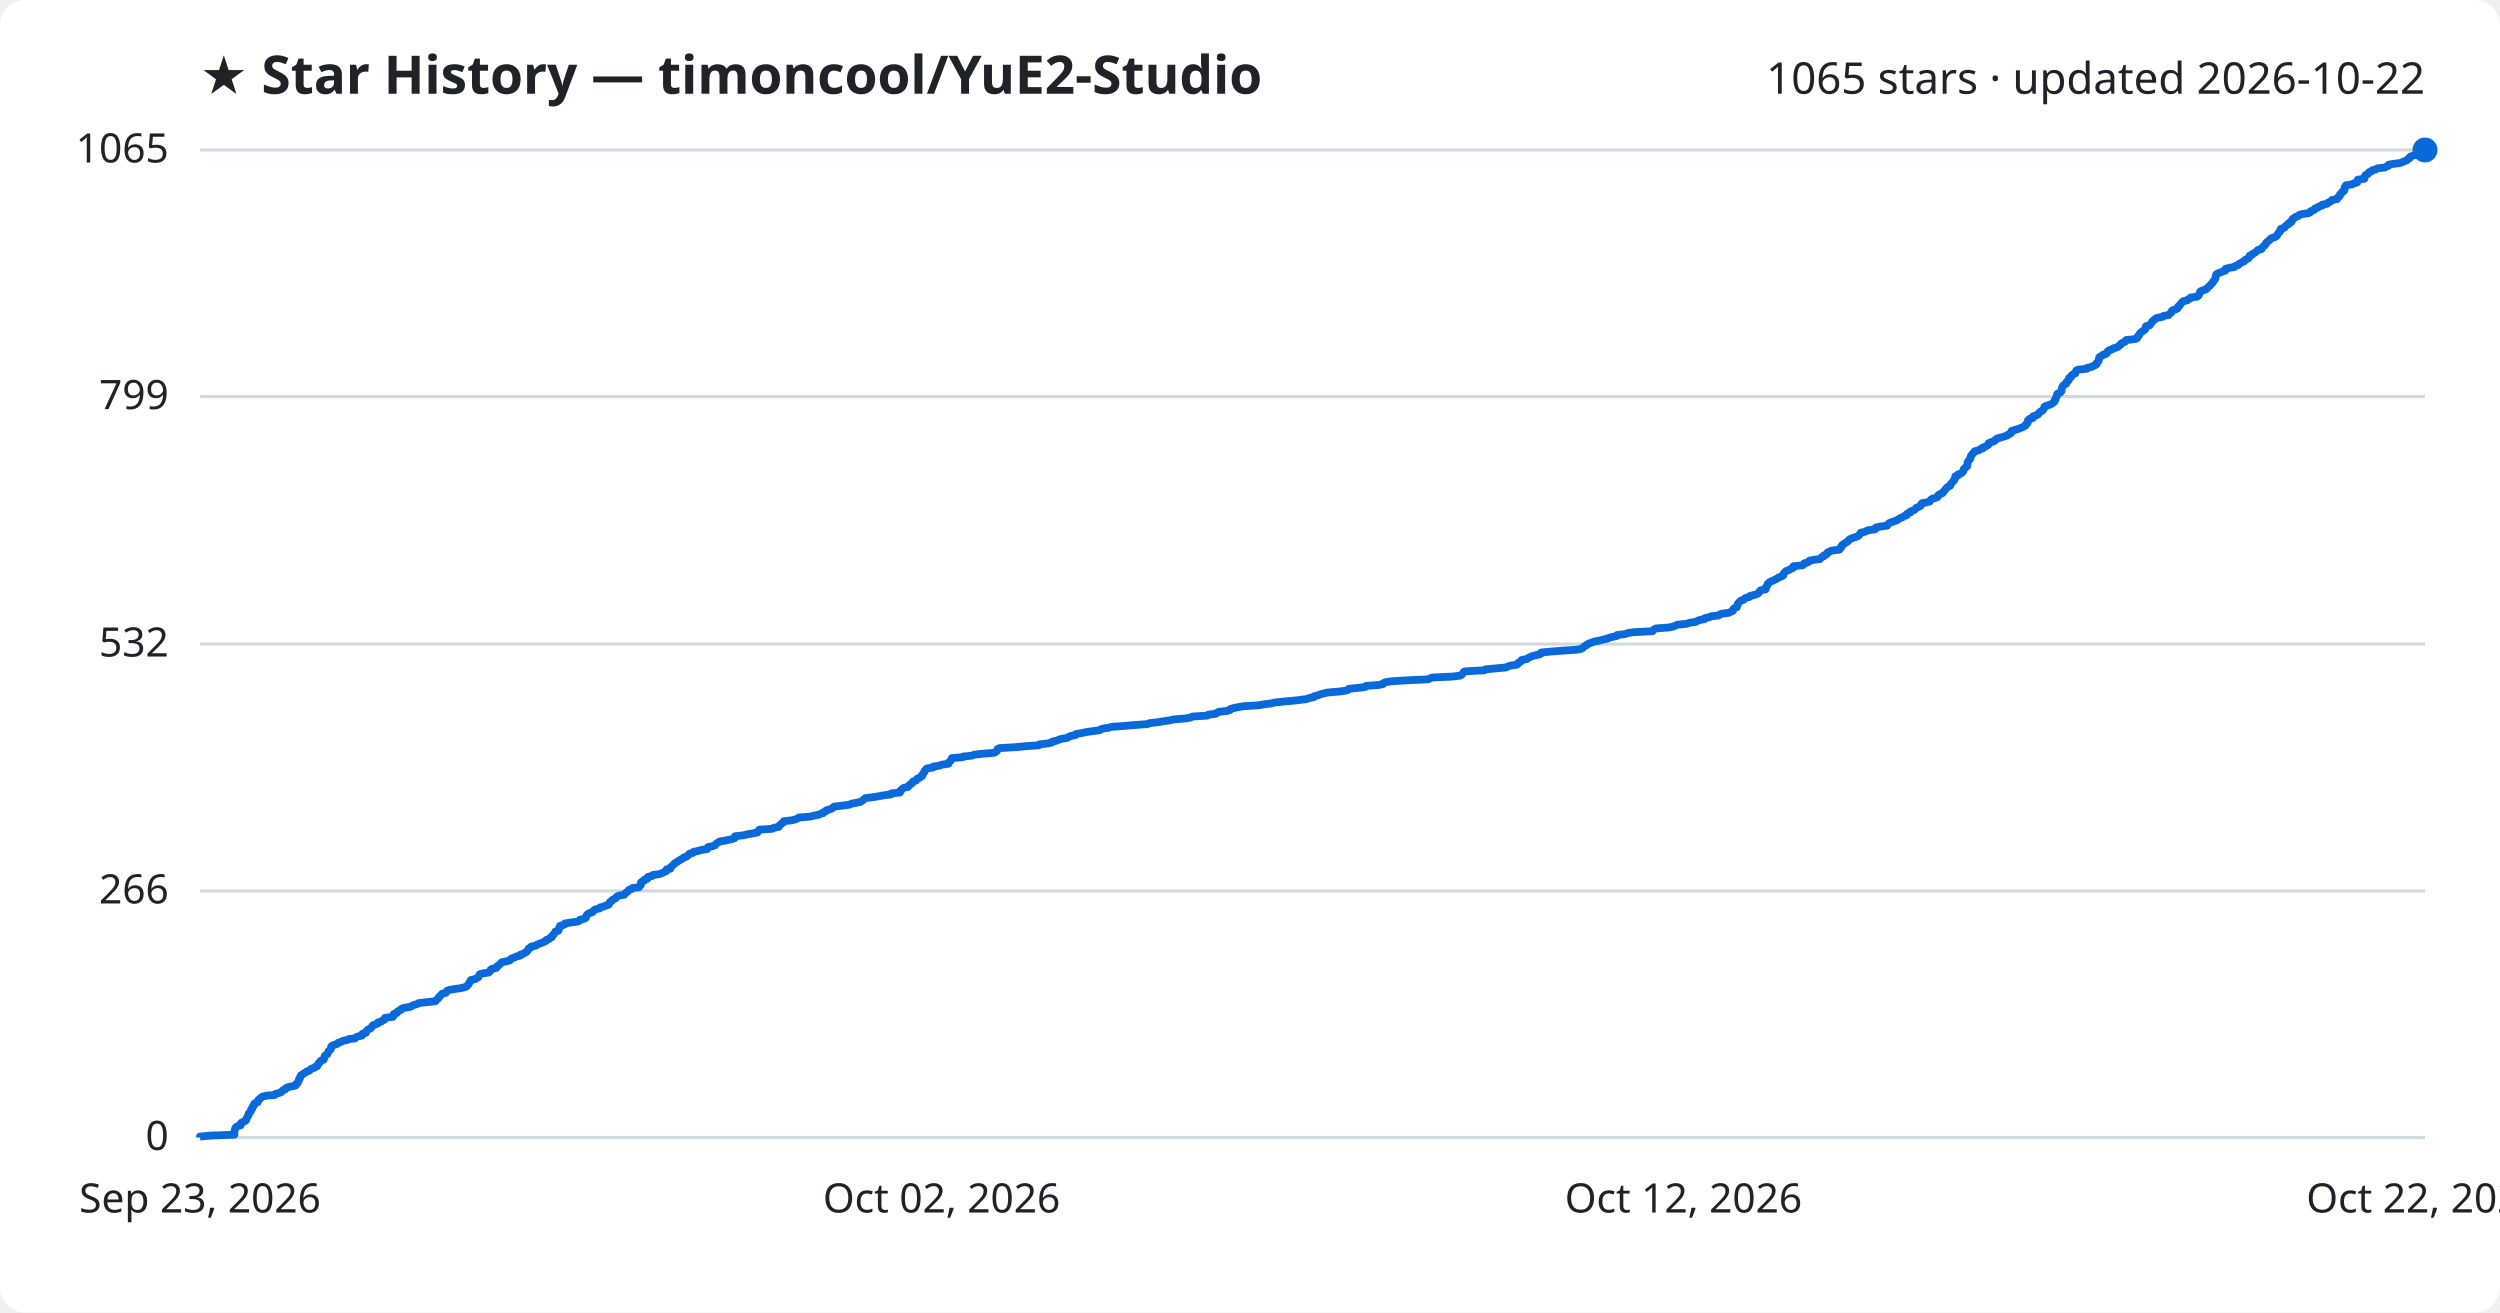
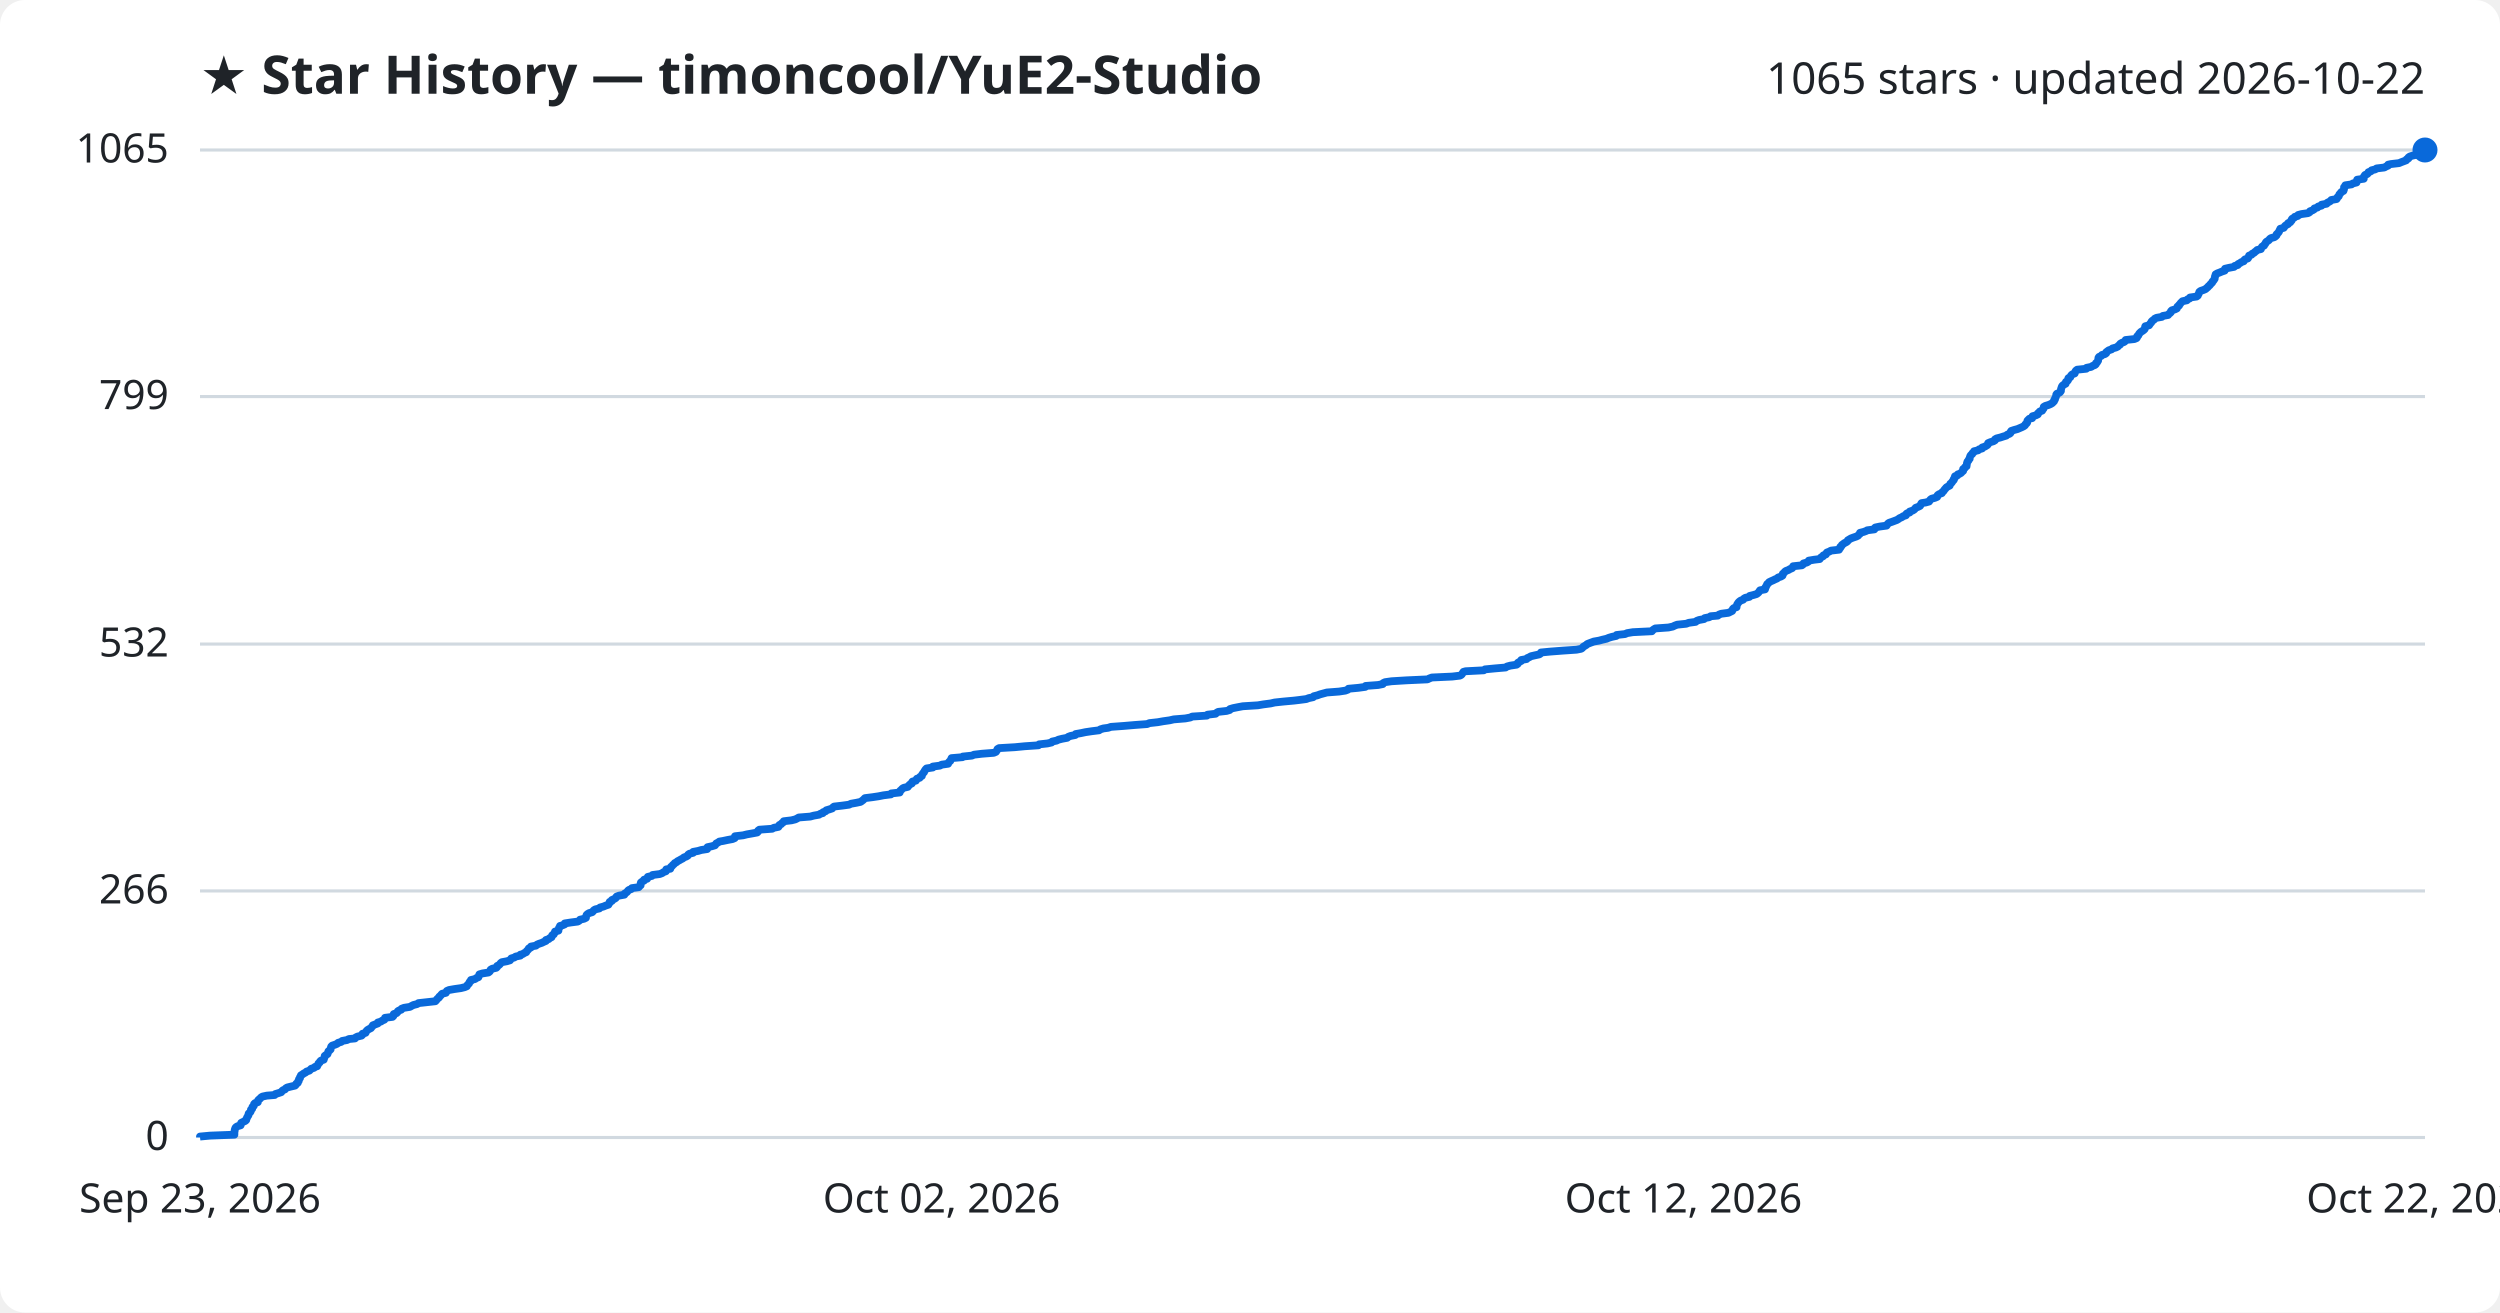
<svg xmlns="http://www.w3.org/2000/svg" viewBox="0 0 800 420" font-family="Segoe UI, sans-serif">
  <rect width="800" height="420" fill="#ffffff" rx="8" />
  <text x="64" y="30" fill="#1f2328" font-size="17" font-weight="700">★ Star History — timoncool/YuE2-Studio</text>
  <text x="776" y="30" fill="#1f2328" font-size="14" text-anchor="end">1065 stars · updated 2026-10-22</text>
  <line x1="64" y1="364.0" x2="776" y2="364.0" stroke="#d1d9e0" stroke-width="1" />
  <text x="54" y="368.0" fill="#1f2328" font-size="13" text-anchor="end">0</text>
  <line x1="64" y1="285.1" x2="776" y2="285.1" stroke="#d1d9e0" stroke-width="1" />
  <text x="54" y="289.1" fill="#1f2328" font-size="13" text-anchor="end">266</text>
  <line x1="64" y1="206.1" x2="776" y2="206.1" stroke="#d1d9e0" stroke-width="1" />
  <text x="54" y="210.1" fill="#1f2328" font-size="13" text-anchor="end">532</text>
  <line x1="64" y1="126.9" x2="776" y2="126.9" stroke="#d1d9e0" stroke-width="1" />
  <text x="54" y="130.9" fill="#1f2328" font-size="13" text-anchor="end">799</text>
  <line x1="64" y1="48.0" x2="776" y2="48.0" stroke="#d1d9e0" stroke-width="1" />
  <text x="54" y="52.0" fill="#1f2328" font-size="13" text-anchor="end">1065</text>
-   <path d="M64.0,364.0 L64.0,363.7 L67.2,363.4 L75.0,363.1 L75.0,362.8 L75.0,362.5 L75.0,362.2 L75.1,361.9 L75.1,361.6 L75.2,361.3 L75.3,361.0 L75.5,360.7 L76.0,360.4 L77.0,360.1 L77.1,359.8 L77.1,359.5 L77.2,359.3 L77.8,359.0 L78.5,358.7 L78.8,358.4 L78.8,358.1 L79.0,357.8 L79.1,357.5 L79.3,357.2 L79.5,356.9 L79.6,356.6 L79.6,356.3 L80.0,356.0 L80.2,355.7 L80.3,355.4 L80.3,355.1 L80.7,354.8 L80.7,354.5 L80.8,354.2 L81.2,353.9 L81.3,353.6 L81.3,353.3 L81.6,353.0 L82.5,352.7 L82.6,352.4 L82.6,352.1 L82.9,351.8 L83.3,351.5 L83.6,351.2 L84.0,350.9 L85.4,350.6 L87.9,350.4 L88.1,350.1 L89.1,349.8 L90.0,349.5 L90.2,349.2 L90.5,348.9 L91.3,348.6 L91.4,348.3 L91.9,348.0 L93.1,347.7 L94.5,347.4 L94.8,347.1 L94.8,346.8 L95.3,346.5 L95.4,346.2 L95.6,345.9 L95.6,345.6 L95.7,345.3 L96.0,345.0 L96.0,344.7 L96.2,344.4 L96.3,344.1 L96.9,343.8 L97.2,343.5 L97.8,343.2 L98.1,342.9 L99.0,342.6 L99.3,342.3 L99.6,342.0 L100.6,341.7 L100.8,341.4 L101.5,341.2 L101.7,340.9 L101.8,340.6 L101.9,340.3 L102.3,340.0 L102.4,339.7 L102.7,339.4 L103.6,339.1 L103.6,338.8 L103.8,338.5 L103.9,338.2 L103.9,337.9 L104.3,337.6 L104.8,337.3 L104.9,337.0 L105.0,336.7 L105.1,336.4 L105.5,336.1 L105.8,335.8 L105.9,335.5 L105.9,335.2 L106.0,334.9 L106.3,334.6 L107.2,334.3 L108.0,334.0 L108.2,333.7 L109.2,333.4 L109.6,333.1 L111.1,332.8 L111.6,332.5 L113.6,332.3 L113.8,332.0 L114.4,331.7 L115.8,331.4 L116.0,331.1 L116.0,330.8 L117.1,330.5 L117.1,330.2 L117.3,329.9 L117.6,329.6 L118.1,329.3 L118.7,329.0 L118.9,328.7 L119.2,328.4 L119.3,328.1 L120.2,327.8 L120.9,327.5 L120.9,327.2 L122.0,326.9 L122.3,326.6 L123.0,326.3 L123.2,326.0 L123.2,325.7 L125.7,325.4 L125.9,325.1 L125.9,324.8 L126.0,324.5 L126.9,324.2 L127.2,323.9 L127.3,323.6 L127.7,323.4 L128.4,323.1 L128.5,322.8 L129.3,322.5 L131.3,322.2 L131.8,321.9 L132.4,321.6 L133.5,321.3 L133.9,321.0 L136.6,320.7 L139.3,320.4 L139.6,320.1 L139.8,319.8 L140.2,319.5 L140.5,319.2 L140.6,318.9 L141.0,318.6 L141.2,318.3 L141.5,318.0 L142.7,317.7 L142.9,317.4 L143.0,317.1 L143.7,316.8 L145.4,316.5 L147.5,316.2 L148.7,315.9 L149.4,315.6 L149.6,315.3 L149.9,315.0 L150.1,314.7 L150.2,314.4 L150.3,314.2 L150.7,313.9 L150.7,313.6 L152.1,313.3 L152.5,313.0 L153.1,312.7 L153.2,312.4 L153.4,312.1 L153.5,311.8 L154.4,311.5 L156.4,311.2 L156.7,310.9 L157.0,310.6 L157.0,310.3 L157.5,310.0 L158.9,309.7 L159.1,309.4 L159.2,309.1 L159.7,308.8 L160.0,308.5 L160.3,308.2 L160.6,307.9 L162.2,307.6 L163.2,307.3 L163.4,307.0 L163.7,306.7 L164.7,306.4 L165.1,306.1 L166.5,305.8 L166.5,305.5 L167.3,305.3 L167.7,305.0 L168.4,304.7 L168.6,304.4 L168.9,304.1 L169.1,303.8 L169.2,303.5 L169.9,303.2 L170.0,302.9 L171.5,302.6 L171.8,302.3 L172.6,302.0 L173.4,301.7 L174.1,301.4 L174.7,301.1 L174.8,300.8 L175.7,300.5 L175.9,300.2 L176.6,299.9 L176.6,299.6 L176.8,299.3 L177.2,299.0 L177.4,298.7 L177.6,298.4 L177.7,298.1 L178.7,297.8 L178.8,297.5 L178.9,297.2 L178.9,296.9 L179.2,296.6 L179.2,296.3 L180.0,296.1 L180.7,295.8 L180.8,295.5 L182.7,295.2 L184.9,294.9 L185.5,294.6 L185.6,294.3 L187.0,294.0 L187.5,293.7 L187.6,293.4 L187.6,293.1 L187.8,292.8 L188.1,292.5 L188.6,292.2 L189.6,291.9 L189.8,291.6 L190.0,291.3 L190.5,291.0 L191.9,290.7 L192.0,290.4 L193.1,290.1 L193.9,289.8 L194.8,289.5 L194.8,289.2 L195.1,288.9 L195.2,288.6 L195.8,288.3 L195.9,288.0 L196.5,287.7 L197.1,287.4 L197.1,287.2 L197.4,286.9 L198.1,286.6 L199.8,286.3 L199.9,286.0 L200.3,285.7 L200.7,285.4 L201.0,285.1 L201.2,284.8 L202.1,284.5 L202.3,284.2 L204.5,283.9 L204.6,283.6 L205.0,283.3 L205.1,283.0 L205.1,282.7 L205.1,282.4 L205.5,282.1 L206.2,281.8 L206.2,281.5 L207.2,281.2 L207.2,280.9 L207.3,280.6 L208.7,280.3 L208.9,280.0 L211.1,279.7 L211.9,279.4 L212.4,279.1 L213.2,278.8 L213.2,278.5 L213.3,278.2 L214.5,278.0 L214.7,277.7 L214.7,277.4 L215.1,277.1 L215.4,276.8 L215.7,276.5 L216.0,276.2 L216.6,275.9 L216.9,275.6 L217.5,275.3 L217.9,275.0 L218.5,274.7 L218.8,274.4 L219.7,274.1 L220.1,273.8 L220.3,273.5 L220.6,273.2 L221.8,272.9 L221.9,272.6 L223.4,272.3 L224.4,272.0 L226.3,271.7 L226.4,271.4 L226.5,271.1 L227.9,270.8 L228.8,270.5 L229.0,270.2 L229.3,269.9 L229.8,269.6 L230.2,269.3 L231.4,269.1 L232.9,268.8 L234.4,268.5 L235.1,268.2 L235.2,267.9 L235.2,267.6 L237.9,267.3 L239.1,267.0 L240.8,266.7 L242.4,266.4 L242.6,266.1 L242.7,265.8 L243.0,265.5 L247.2,265.2 L247.6,264.9 L249.2,264.6 L249.3,264.3 L249.5,264.0 L250.0,263.7 L250.3,263.4 L250.8,263.1 L250.8,262.8 L253.3,262.5 L254.6,262.2 L255.2,261.9 L255.7,261.6 L259.3,261.3 L260.5,261.0 L262.1,260.7 L262.6,260.4 L263.4,260.2 L263.5,259.9 L264.3,259.6 L264.4,259.3 L265.5,259.0 L266.3,258.7 L266.6,258.4 L266.9,258.1 L269.6,257.8 L271.8,257.5 L272.4,257.2 L274.0,256.9 L275.4,256.6 L275.8,256.3 L276.2,256.0 L276.6,255.7 L276.9,255.4 L279.3,255.1 L281.2,254.8 L282.8,254.5 L285.2,254.2 L285.2,253.9 L288.0,253.6 L288.1,253.3 L288.1,253.0 L288.6,252.7 L288.8,252.4 L289.2,252.1 L290.6,251.8 L290.7,251.5 L291.0,251.2 L291.3,251.0 L291.8,250.7 L291.9,250.4 L292.1,250.1 L293.1,249.8 L293.3,249.5 L293.5,249.2 L294.3,248.9 L294.5,248.6 L295.1,248.3 L295.1,248.0 L295.3,247.7 L295.5,247.4 L295.8,247.1 L295.8,246.8 L296.1,246.5 L296.3,246.2 L296.6,245.9 L298.6,245.6 L298.6,245.3 L300.8,245.0 L301.3,244.7 L303.5,244.4 L303.5,244.1 L303.8,243.8 L304.2,243.5 L304.3,243.2 L304.5,242.9 L304.6,242.6 L308.1,242.3 L308.2,242.1 L311.1,241.8 L311.7,241.5 L314.3,241.2 L318.1,240.9 L318.7,240.6 L319.0,240.3 L319.2,240.0 L319.2,239.7 L319.8,239.4 L324.9,239.1 L328.0,238.8 L332.4,238.5 L332.6,238.2 L335.3,237.9 L336.6,237.6 L336.8,237.3 L338.2,237.0 L338.8,236.7 L339.9,236.4 L341.6,236.1 L341.9,235.8 L342.7,235.5 L344.2,235.2 L344.3,234.9 L346.0,234.6 L347.4,234.3 L349.4,234.0 L351.8,233.7 L352.2,233.4 L353.2,233.1 L354.7,232.9 L355.6,232.6 L359.7,232.3 L363.2,232.0 L367.2,231.7 L367.9,231.4 L370.6,231.1 L372.3,230.8 L374.4,230.5 L375.7,230.2 L379.4,229.9 L381.0,229.6 L381.6,229.3 L386.3,229.0 L386.6,228.7 L389.1,228.4 L389.4,228.1 L389.9,227.8 L392.6,227.5 L393.6,227.2 L393.7,226.9 L394.7,226.6 L396.2,226.3 L397.8,226.0 L402.6,225.7 L404.4,225.4 L406.7,225.1 L408.0,224.8 L410.8,224.5 L414.1,224.2 L415.8,224.0 L418.1,223.7 L418.9,223.4 L420.4,223.1 L420.5,222.8 L421.7,222.5 L422.5,222.2 L423.6,221.9 L424.8,221.6 L428.6,221.3 L430.6,221.0 L431.5,220.7 L431.7,220.4 L434.8,220.1 L437.0,219.8 L437.1,219.5 L441.1,219.2 L442.6,218.9 L442.7,218.6 L443.4,218.3 L445.4,218.0 L450.3,217.7 L456.9,217.4 L457.6,217.1 L458.3,216.8 L464.8,216.5 L467.3,216.2 L467.8,215.9 L468.0,215.6 L468.2,215.3 L468.4,215.0 L469.1,214.8 L475.0,214.5 L475.3,214.2 L478.5,213.9 L481.9,213.6 L482.4,213.3 L483.4,213.0 L485.4,212.7 L485.8,212.4 L485.8,212.1 L486.4,211.8 L486.9,211.5 L486.9,211.2 L488.6,210.9 L488.9,210.6 L489.6,210.3 L490.1,210.0 L491.3,209.7 L492.7,209.4 L493.2,209.1 L493.2,208.8 L496.3,208.5 L500.2,208.2 L504.6,207.9 L506.1,207.6 L506.5,207.3 L506.8,207.0 L507.2,206.7 L507.8,206.4 L508.1,206.1 L508.5,205.9 L509.4,205.6 L510.1,205.3 L511.8,205.0 L512.9,204.7 L514.2,204.4 L514.9,204.1 L516.0,203.8 L517.4,203.5 L517.5,203.2 L520.1,202.9 L520.8,202.6 L522.7,202.3 L528.8,202.0 L529.0,201.7 L529.3,201.4 L529.9,201.1 L534.0,200.8 L535.4,200.5 L536.1,200.2 L536.8,199.9 L539.8,199.6 L540.6,199.3 L542.7,199.0 L543.1,198.7 L543.9,198.4 L545.5,198.1 L545.6,197.8 L547.1,197.5 L547.5,197.2 L549.9,197.0 L550.2,196.7 L550.9,196.4 L553.2,196.1 L553.8,195.8 L554.5,195.5 L554.6,195.2 L554.7,194.9 L555.0,194.6 L555.8,194.3 L555.8,194.0 L556.0,193.7 L556.0,193.4 L556.2,193.1 L556.5,192.8 L556.7,192.5 L557.1,192.2 L558.0,191.9 L558.2,191.6 L558.7,191.3 L559.9,191.0 L560.0,190.7 L561.3,190.4 L562.3,190.1 L562.7,189.8 L563.0,189.5 L563.1,189.2 L563.4,188.9 L565.0,188.6 L565.0,188.3 L565.0,188.0 L565.3,187.8 L565.4,187.5 L565.6,187.2 L565.6,186.9 L566.0,186.6 L566.2,186.3 L566.9,186.0 L567.6,185.7 L568.1,185.4 L568.8,185.1 L569.1,184.8 L570.0,184.5 L570.6,184.2 L570.7,183.9 L570.7,183.6 L571.0,183.3 L571.3,183.0 L571.6,182.7 L572.5,182.4 L572.9,182.1 L573.7,181.8 L573.9,181.5 L573.9,181.2 L576.8,180.9 L577.2,180.6 L577.3,180.3 L578.4,180.0 L578.9,179.7 L579.0,179.4 L580.7,179.1 L582.4,178.9 L582.7,178.6 L582.9,178.3 L583.6,178.0 L583.7,177.7 L584.5,177.4 L584.6,177.1 L584.8,176.8 L585.5,176.5 L586.1,176.2 L588.6,175.9 L588.7,175.6 L589.1,175.3 L589.1,175.0 L589.5,174.7 L589.5,174.4 L590.0,174.1 L590.4,173.8 L590.9,173.5 L591.4,173.2 L591.5,172.9 L591.9,172.6 L592.5,172.3 L593.3,172.0 L594.2,171.7 L594.8,171.4 L595.0,171.1 L595.3,170.8 L595.4,170.5 L596.6,170.2 L597.4,169.9 L597.7,169.7 L600.0,169.4 L600.0,169.1 L600.3,168.8 L601.7,168.5 L603.9,168.2 L604.1,167.9 L604.3,167.6 L604.7,167.3 L605.6,167.0 L606.4,166.7 L607.2,166.4 L607.6,166.1 L608.1,165.8 L608.8,165.5 L609.2,165.2 L610.1,164.9 L610.1,164.6 L610.4,164.3 L611.3,164.0 L611.3,163.7 L612.1,163.4 L612.7,163.1 L613.0,162.8 L613.2,162.5 L614.0,162.2 L614.6,161.9 L614.7,161.6 L614.8,161.3 L615.1,161.0 L616.4,160.8 L617.5,160.5 L617.7,160.2 L617.9,159.9 L618.3,159.6 L619.4,159.3 L620.1,159.0 L620.1,158.7 L620.3,158.4 L620.8,158.1 L621.6,157.8 L621.7,157.5 L622.1,157.2 L622.3,156.9 L622.5,156.6 L622.8,156.3 L623.0,156.0 L623.5,155.7 L624.1,155.4 L624.2,155.1 L624.3,154.8 L624.6,154.5 L624.9,154.2 L625.1,153.9 L625.4,153.6 L625.4,153.3 L625.7,153.0 L625.7,152.7 L625.7,152.4 L626.6,152.1 L626.6,151.8 L627.3,151.6 L627.8,151.3 L628.0,151.0 L628.3,150.7 L628.4,150.4 L628.4,150.1 L628.8,149.8 L629.0,149.5 L629.5,149.2 L629.5,148.9 L629.6,148.6 L629.6,148.3 L629.6,148.0 L629.8,147.7 L630.0,147.4 L630.2,147.1 L630.5,146.8 L630.5,146.5 L630.6,146.2 L630.7,145.9 L630.9,145.6 L631.2,145.3 L631.4,145.0 L631.8,144.7 L631.9,144.4 L633.2,144.1 L633.5,143.8 L634.5,143.5 L634.5,143.2 L635.4,142.9 L635.6,142.7 L636.2,142.4 L636.4,142.1 L636.4,141.8 L637.1,141.5 L638.1,141.2 L638.5,140.9 L638.6,140.6 L639.1,140.3 L640.3,140.0 L641.2,139.7 L642.2,139.4 L642.5,139.1 L643.3,138.8 L643.6,138.5 L643.6,138.2 L643.7,137.9 L644.7,137.6 L645.8,137.3 L646.5,137.0 L647.2,136.7 L647.8,136.4 L648.2,136.1 L648.3,135.8 L648.7,135.5 L648.9,135.2 L648.9,134.9 L648.9,134.6 L649.2,134.3 L649.5,134.0 L650.5,133.8 L650.5,133.5 L650.6,133.2 L651.7,132.9 L652.2,132.6 L652.3,132.3 L652.7,132.0 L652.9,131.7 L653.6,131.4 L653.8,131.1 L654.0,130.8 L654.2,130.5 L654.2,130.2 L654.7,129.9 L655.7,129.6 L656.4,129.3 L656.9,129.0 L657.2,128.7 L657.5,128.4 L657.5,128.1 L657.8,127.8 L657.8,127.5 L658.0,127.2 L658.1,126.9 L658.2,126.6 L658.2,126.3 L658.4,126.0 L659.2,125.7 L659.5,125.4 L659.7,125.1 L659.7,124.8 L659.7,124.6 L659.8,124.3 L659.9,124.0 L660.0,123.7 L660.2,123.4 L660.6,123.1 L661.2,122.8 L661.2,122.5 L661.3,122.2 L661.8,121.9 L662.0,121.6 L662.0,121.3 L662.1,121.0 L662.7,120.7 L662.7,120.4 L663.0,120.1 L663.3,119.8 L664.1,119.5 L664.2,119.2 L664.3,118.9 L664.4,118.6 L664.9,118.3 L667.8,118.0 L667.9,117.7 L669.4,117.4 L669.8,117.1 L670.6,116.8 L670.9,116.5 L670.9,116.2 L671.3,115.9 L671.4,115.7 L671.6,115.4 L671.6,115.1 L671.7,114.8 L671.7,114.5 L671.9,114.2 L672.6,113.9 L672.8,113.6 L673.8,113.3 L674.2,113.0 L674.2,112.7 L674.6,112.4 L674.9,112.1 L675.9,111.8 L676.2,111.5 L677.3,111.2 L677.9,110.9 L678.1,110.6 L678.6,110.3 L678.7,110.0 L679.2,109.7 L680.0,109.4 L680.3,109.1 L680.4,108.8 L683.2,108.5 L683.9,108.2 L684.1,107.9 L684.1,107.6 L684.5,107.3 L684.6,107.0 L684.8,106.7 L685.0,106.5 L685.3,106.2 L685.8,105.9 L686.2,105.6 L686.5,105.3 L686.6,105.0 L686.6,104.7 L686.7,104.4 L687.9,104.1 L688.1,103.8 L688.3,103.5 L688.6,103.2 L688.7,102.9 L689.0,102.6 L689.5,102.3 L689.7,102.0 L690.3,101.7 L692.0,101.4 L692.3,101.1 L694.0,100.8 L694.2,100.5 L694.6,100.2 L694.9,99.9 L694.9,99.6 L695.2,99.3 L696.2,99.0 L696.8,98.7 L696.9,98.4 L697.0,98.1 L697.5,97.8 L697.5,97.6 L697.8,97.3 L698.0,97.0 L698.3,96.7 L698.6,96.4 L700.0,96.1 L700.2,95.8 L700.9,95.5 L701.0,95.2 L703.1,94.9 L703.5,94.6 L703.7,94.3 L703.8,94.0 L703.9,93.7 L704.0,93.4 L704.4,93.1 L705.3,92.8 L706.1,92.5 L706.3,92.2 L706.7,91.9 L706.9,91.6 L707.3,91.3 L707.5,91.0 L707.8,90.7 L708.1,90.4 L708.2,90.1 L708.5,89.8 L708.7,89.5 L708.9,89.2 L709.0,88.9 L709.0,88.6 L709.0,88.4 L709.2,88.1 L709.2,87.8 L709.7,87.5 L710.5,87.2 L711.2,86.9 L712.1,86.6 L712.2,86.3 L712.2,86.0 L713.5,85.7 L715.1,85.4 L715.3,85.1 L716.3,84.8 L716.4,84.5 L717.0,84.2 L717.4,83.9 L718.2,83.6 L718.3,83.3 L718.7,83.0 L719.5,82.7 L719.7,82.4 L719.8,82.1 L719.9,81.8 L720.7,81.5 L720.9,81.2 L721.5,80.9 L721.9,80.6 L722.2,80.3 L722.5,80.0 L723.7,79.7 L723.7,79.5 L723.9,79.2 L724.2,78.9 L724.7,78.6 L724.8,78.3 L725.1,78.0 L725.2,77.7 L725.5,77.4 L725.9,77.1 L726.3,76.8 L726.5,76.5 L726.9,76.2 L728.0,75.9 L728.4,75.6 L728.7,75.3 L728.8,75.0 L729.0,74.7 L729.3,74.4 L729.6,74.1 L729.6,73.8 L729.8,73.5 L729.9,73.2 L731.0,72.9 L731.2,72.6 L731.4,72.3 L731.8,72.0 L732.4,71.7 L732.4,71.4 L733.2,71.1 L733.2,70.8 L733.5,70.6 L733.5,70.3 L733.7,70.0 L734.3,69.7 L734.6,69.4 L735.5,69.1 L735.7,68.8 L736.7,68.5 L738.8,68.2 L739.3,67.9 L739.4,67.6 L740.3,67.3 L740.7,67.0 L740.8,66.7 L741.8,66.4 L742.0,66.1 L743.1,65.8 L743.1,65.5 L744.7,65.2 L744.9,64.9 L745.6,64.6 L746.0,64.3 L746.2,64.0 L747.9,63.7 L748.1,63.4 L748.2,63.1 L748.7,62.8 L748.7,62.5 L748.8,62.2 L749.2,61.9 L749.4,61.6 L749.5,61.4 L750.1,61.1 L750.2,60.8 L750.3,60.5 L750.3,60.2 L750.3,59.9 L750.7,59.6 L750.7,59.3 L752.7,59.0 L753.1,58.7 L754.3,58.4 L754.4,58.1 L754.4,57.8 L754.5,57.5 L756.6,57.2 L756.6,56.9 L756.7,56.6 L756.8,56.3 L757.0,56.0 L757.7,55.7 L758.0,55.4 L758.1,55.1 L758.9,54.8 L759.1,54.5 L760.3,54.2 L760.7,53.9 L763.2,53.6 L763.7,53.3 L764.4,53.0 L764.4,52.7 L765.4,52.5 L767.9,52.2 L768.7,51.9 L769.4,51.6 L770.2,51.3 L770.4,51.0 L771.0,50.7 L771.0,50.4 L771.3,50.1 L772.2,49.8 L773.6,49.5 L773.9,49.2 L774.2,48.9 L774.2,48.6 L775.6,48.3 L776.0,48.0 L776.0,48.0" fill="none" stroke="#0969da" stroke-width="2.5" stroke-linejoin="round" />
+   <path d="M64.0,364.0 L64.0,363.7 L67.2,363.4 L75.0,363.1 L75.0,362.8 L75.0,362.5 L75.0,362.2 L75.1,361.9 L75.1,361.6 L75.2,361.3 L75.3,361.0 L75.5,360.7 L76.0,360.4 L77.0,360.1 L77.1,359.8 L77.1,359.5 L77.2,359.3 L77.8,359.0 L78.5,358.7 L78.8,358.4 L78.8,358.1 L79.0,357.8 L79.1,357.5 L79.3,357.2 L79.5,356.9 L79.5,356.6 L79.6,356.3 L80.0,356.0 L80.2,355.7 L80.3,355.4 L80.3,355.1 L80.7,354.8 L80.7,354.5 L80.8,354.2 L81.2,353.9 L81.3,353.6 L81.3,353.3 L81.6,353.0 L82.5,352.7 L82.5,352.4 L82.6,352.1 L82.9,351.8 L83.3,351.5 L83.5,351.2 L84.0,350.9 L85.4,350.6 L87.9,350.4 L88.1,350.1 L89.1,349.8 L90.0,349.5 L90.2,349.2 L90.5,348.9 L91.2,348.6 L91.4,348.3 L91.9,348.0 L93.1,347.7 L94.4,347.4 L94.7,347.1 L94.8,346.8 L95.3,346.5 L95.3,346.2 L95.6,345.9 L95.6,345.6 L95.7,345.3 L96.0,345.0 L96.0,344.7 L96.2,344.4 L96.3,344.1 L96.8,343.8 L97.2,343.5 L97.8,343.2 L98.1,342.9 L99.0,342.6 L99.3,342.3 L99.6,342.0 L100.5,341.7 L100.8,341.4 L101.5,341.2 L101.6,340.9 L101.8,340.6 L101.9,340.3 L102.3,340.0 L102.4,339.7 L102.7,339.4 L103.6,339.1 L103.6,338.8 L103.8,338.5 L103.9,338.2 L103.9,337.9 L104.3,337.6 L104.8,337.3 L104.9,337.0 L105.0,336.7 L105.1,336.4 L105.5,336.1 L105.8,335.8 L105.8,335.5 L105.9,335.2 L106.0,334.9 L106.3,334.6 L107.2,334.3 L107.9,334.0 L108.2,333.7 L109.2,333.4 L109.5,333.1 L111.1,332.8 L111.6,332.5 L113.6,332.3 L113.8,332.0 L114.4,331.7 L115.7,331.4 L116.0,331.1 L116.0,330.8 L117.0,330.5 L117.1,330.2 L117.3,329.9 L117.6,329.6 L118.1,329.3 L118.7,329.0 L118.9,328.7 L119.2,328.4 L119.3,328.1 L120.1,327.8 L120.9,327.5 L120.9,327.2 L121.9,326.9 L122.3,326.6 L123.0,326.3 L123.2,326.0 L123.2,325.7 L125.6,325.4 L125.9,325.1 L125.9,324.8 L126.0,324.5 L126.9,324.2 L127.2,323.9 L127.3,323.6 L127.6,323.4 L128.4,323.1 L128.5,322.8 L129.3,322.5 L131.2,322.2 L131.7,321.9 L132.3,321.6 L133.5,321.3 L133.9,321.0 L136.6,320.7 L139.3,320.4 L139.6,320.1 L139.8,319.8 L140.1,319.5 L140.5,319.2 L140.6,318.9 L141.0,318.6 L141.2,318.3 L141.5,318.0 L142.7,317.7 L142.8,317.4 L143.0,317.1 L143.7,316.8 L145.4,316.5 L147.5,316.2 L148.7,315.9 L149.4,315.6 L149.5,315.3 L149.8,315.0 L150.1,314.7 L150.2,314.4 L150.3,314.2 L150.7,313.9 L150.7,313.6 L152.0,313.3 L152.4,313.0 L153.1,312.7 L153.2,312.4 L153.3,312.1 L153.4,311.8 L154.4,311.5 L156.3,311.2 L156.7,310.9 L156.9,310.6 L157.0,310.3 L157.5,310.0 L158.8,309.7 L159.1,309.4 L159.1,309.1 L159.7,308.8 L160.0,308.5 L160.2,308.2 L160.6,307.9 L162.2,307.6 L163.2,307.3 L163.4,307.0 L163.6,306.7 L164.6,306.4 L165.0,306.1 L166.5,305.8 L166.5,305.5 L167.3,305.3 L167.7,305.0 L168.4,304.7 L168.5,304.4 L168.8,304.1 L169.1,303.8 L169.2,303.5 L169.9,303.2 L169.9,302.9 L171.5,302.6 L171.8,302.3 L172.5,302.0 L173.4,301.7 L174.0,301.4 L174.7,301.1 L174.7,300.8 L175.6,300.5 L175.9,300.2 L176.5,299.9 L176.6,299.6 L176.7,299.3 L177.2,299.0 L177.3,298.7 L177.6,298.4 L177.6,298.1 L178.7,297.8 L178.7,297.5 L178.8,297.2 L178.9,296.9 L179.2,296.6 L179.2,296.3 L180.0,296.1 L180.7,295.8 L180.7,295.5 L182.6,295.2 L184.9,294.9 L185.4,294.6 L185.6,294.3 L186.9,294.0 L187.5,293.7 L187.5,293.4 L187.6,293.1 L187.7,292.8 L188.0,292.5 L188.5,292.2 L189.5,291.9 L189.8,291.6 L190.0,291.3 L190.5,291.0 L191.8,290.7 L192.0,290.4 L193.1,290.1 L193.8,289.8 L194.7,289.5 L194.8,289.2 L195.1,288.9 L195.1,288.6 L195.8,288.3 L195.8,288.0 L196.5,287.7 L197.0,287.4 L197.1,287.2 L197.3,286.9 L198.1,286.6 L199.8,286.3 L199.8,286.0 L200.3,285.7 L200.7,285.4 L200.9,285.1 L201.2,284.8 L202.0,284.5 L202.2,284.2 L204.4,283.9 L204.6,283.6 L205.0,283.3 L205.0,283.0 L205.0,282.7 L205.1,282.4 L205.5,282.1 L206.1,281.8 L206.1,281.5 L207.1,281.2 L207.2,280.9 L207.3,280.6 L208.6,280.3 L208.8,280.0 L211.1,279.7 L211.9,279.4 L212.3,279.1 L213.1,278.8 L213.2,278.5 L213.2,278.2 L214.5,278.0 L214.6,277.7 L214.7,277.4 L215.1,277.1 L215.3,276.8 L215.7,276.5 L215.9,276.2 L216.5,275.9 L216.8,275.6 L217.4,275.3 L217.9,275.0 L218.5,274.7 L218.8,274.4 L219.6,274.1 L220.1,273.8 L220.2,273.5 L220.6,273.2 L221.8,272.9 L221.8,272.6 L223.4,272.3 L224.4,272.0 L226.3,271.7 L226.4,271.4 L226.4,271.1 L227.8,270.8 L228.8,270.5 L229.0,270.2 L229.2,269.9 L229.8,269.6 L230.2,269.3 L231.4,269.1 L232.8,268.8 L234.4,268.5 L235.1,268.2 L235.1,267.9 L235.2,267.6 L237.8,267.3 L239.0,267.0 L240.7,266.7 L242.3,266.4 L242.6,266.1 L242.6,265.8 L243.0,265.5 L247.1,265.2 L247.6,264.9 L249.1,264.6 L249.3,264.3 L249.4,264.0 L250.0,263.7 L250.2,263.4 L250.7,263.1 L250.8,262.8 L253.3,262.5 L254.5,262.2 L255.1,261.9 L255.6,261.6 L259.3,261.3 L260.4,261.0 L262.1,260.7 L262.5,260.4 L263.3,260.2 L263.4,259.9 L264.2,259.6 L264.4,259.3 L265.4,259.0 L266.3,258.7 L266.5,258.4 L266.9,258.1 L269.5,257.8 L271.7,257.5 L272.3,257.2 L274.0,256.9 L275.4,256.6 L275.8,256.3 L276.2,256.0 L276.5,255.7 L276.8,255.4 L279.2,255.1 L281.2,254.8 L282.7,254.5 L285.1,254.2 L285.2,253.9 L287.9,253.6 L288.0,253.3 L288.1,253.0 L288.5,252.7 L288.7,252.4 L289.2,252.1 L290.5,251.8 L290.7,251.5 L291.0,251.2 L291.2,251.0 L291.8,250.7 L291.8,250.4 L292.0,250.1 L293.1,249.8 L293.2,249.5 L293.4,249.2 L294.3,248.9 L294.4,248.6 L295.0,248.3 L295.0,248.0 L295.2,247.7 L295.4,247.4 L295.7,247.1 L295.8,246.8 L296.0,246.5 L296.2,246.2 L296.5,245.9 L298.5,245.6 L298.5,245.3 L300.8,245.0 L301.3,244.7 L303.4,244.4 L303.5,244.1 L303.7,243.8 L304.1,243.5 L304.2,243.2 L304.4,242.9 L304.5,242.6 L308.0,242.3 L308.1,242.1 L311.0,241.8 L311.7,241.5 L314.2,241.2 L318.0,240.9 L318.7,240.6 L318.9,240.3 L319.1,240.0 L319.2,239.7 L319.7,239.4 L324.8,239.1 L327.9,238.8 L332.3,238.5 L332.5,238.2 L335.2,237.9 L336.5,237.6 L336.7,237.3 L338.1,237.0 L338.7,236.7 L339.9,236.4 L341.5,236.1 L341.8,235.8 L342.6,235.5 L344.1,235.2 L344.2,234.9 L345.9,234.6 L347.3,234.3 L349.3,234.0 L351.7,233.7 L352.1,233.4 L353.1,233.1 L354.6,232.9 L355.5,232.6 L359.6,232.3 L363.1,232.0 L367.1,231.7 L367.8,231.4 L370.5,231.1 L372.2,230.8 L374.3,230.5 L375.6,230.2 L379.3,229.9 L380.9,229.6 L381.5,229.3 L386.2,229.0 L386.4,228.7 L389.0,228.4 L389.3,228.1 L389.8,227.8 L392.5,227.5 L393.5,227.2 L393.6,226.9 L394.6,226.6 L396.1,226.3 L397.7,226.0 L402.5,225.7 L404.3,225.4 L406.6,225.1 L407.9,224.8 L410.7,224.5 L414.0,224.2 L415.7,224.0 L418.0,223.7 L418.8,223.4 L420.2,223.1 L420.4,222.8 L421.6,222.5 L422.4,222.2 L423.5,221.9 L424.6,221.6 L428.5,221.3 L430.5,221.0 L431.3,220.7 L431.5,220.4 L434.7,220.1 L436.9,219.8 L437.0,219.5 L441.0,219.2 L442.5,218.9 L442.6,218.6 L443.2,218.3 L445.3,218.0 L450.2,217.7 L456.8,217.4 L457.4,217.1 L458.2,216.8 L464.7,216.5 L467.2,216.2 L467.7,215.9 L467.9,215.6 L468.1,215.3 L468.3,215.0 L469.0,214.8 L474.8,214.5 L475.2,214.2 L478.3,213.9 L481.8,213.6 L482.2,213.3 L483.3,213.0 L485.3,212.7 L485.7,212.4 L485.7,212.1 L486.2,211.8 L486.8,211.5 L486.8,211.2 L488.5,210.9 L488.7,210.6 L489.4,210.3 L489.9,210.0 L491.2,209.7 L492.6,209.4 L493.0,209.1 L493.1,208.8 L496.2,208.5 L500.1,208.2 L504.5,207.9 L506.0,207.6 L506.4,207.3 L506.6,207.0 L507.1,206.7 L507.6,206.4 L507.9,206.1 L508.4,205.9 L509.2,205.6 L510.0,205.3 L511.7,205.0 L512.8,204.7 L514.1,204.4 L514.8,204.1 L515.8,203.8 L517.2,203.5 L517.3,203.2 L520.0,202.9 L520.7,202.6 L522.5,202.3 L528.6,202.0 L528.8,201.7 L529.2,201.4 L529.7,201.1 L533.9,200.8 L535.3,200.5 L535.9,200.2 L536.7,199.9 L539.6,199.6 L540.4,199.3 L542.6,199.0 L542.9,198.7 L543.7,198.4 L545.3,198.1 L545.5,197.8 L547.0,197.5 L547.4,197.2 L549.7,197.0 L550.0,196.7 L550.8,196.4 L553.1,196.1 L553.7,195.8 L554.3,195.5 L554.4,195.2 L554.5,194.9 L554.8,194.6 L555.7,194.3 L555.7,194.0 L555.8,193.7 L555.9,193.4 L556.1,193.1 L556.3,192.8 L556.6,192.5 L557.0,192.2 L557.8,191.9 L558.0,191.6 L558.5,191.3 L559.8,191.0 L559.9,190.7 L561.1,190.4 L562.1,190.1 L562.5,189.8 L562.8,189.5 L563.0,189.2 L563.2,188.9 L564.8,188.6 L564.9,188.3 L564.9,188.0 L565.1,187.8 L565.2,187.5 L565.4,187.2 L565.5,186.9 L565.9,186.6 L566.1,186.3 L566.7,186.0 L567.4,185.7 L568.0,185.4 L568.7,185.1 L569.0,184.8 L569.9,184.5 L570.4,184.2 L570.5,183.9 L570.5,183.6 L570.9,183.3 L571.1,183.0 L571.5,182.7 L572.3,182.4 L572.8,182.1 L573.5,181.8 L573.7,181.5 L573.8,181.2 L576.6,180.9 L577.0,180.6 L577.1,180.3 L578.2,180.0 L578.7,179.7 L578.8,179.4 L580.6,179.1 L582.3,178.9 L582.5,178.6 L582.8,178.3 L583.4,178.0 L583.5,177.7 L584.3,177.4 L584.4,177.1 L584.6,176.8 L585.4,176.5 L585.9,176.2 L588.5,175.9 L588.5,175.6 L588.9,175.3 L588.9,175.0 L589.3,174.7 L589.4,174.4 L589.8,174.1 L590.2,173.8 L590.8,173.5 L591.2,173.2 L591.3,172.9 L591.8,172.6 L592.3,172.3 L593.1,172.0 L594.0,171.7 L594.6,171.4 L594.8,171.1 L595.2,170.8 L595.2,170.5 L596.4,170.2 L597.2,169.9 L597.5,169.7 L599.8,169.4 L599.8,169.1 L600.1,168.8 L601.5,168.5 L603.7,168.2 L603.9,167.9 L604.1,167.6 L604.5,167.3 L605.4,167.0 L606.2,166.7 L607.0,166.4 L607.5,166.1 L607.9,165.8 L608.6,165.5 L609.0,165.2 L609.9,164.9 L609.9,164.6 L610.2,164.3 L611.1,164.0 L611.1,163.7 L612.0,163.4 L612.5,163.1 L612.8,162.8 L613.0,162.5 L613.8,162.2 L614.4,161.9 L614.6,161.6 L614.7,161.3 L614.9,161.0 L616.2,160.8 L617.3,160.5 L617.5,160.2 L617.7,159.9 L618.1,159.6 L619.2,159.3 L619.9,159.0 L619.9,158.7 L620.1,158.4 L620.6,158.1 L621.4,157.8 L621.5,157.5 L621.9,157.2 L622.1,156.9 L622.3,156.6 L622.6,156.3 L622.8,156.0 L623.3,155.7 L623.9,155.4 L624.0,155.1 L624.1,154.8 L624.5,154.5 L624.7,154.2 L624.9,153.9 L625.2,153.6 L625.2,153.3 L625.5,153.0 L625.5,152.7 L625.6,152.4 L626.4,152.1 L626.5,151.8 L627.1,151.6 L627.6,151.3 L627.8,151.0 L628.2,150.7 L628.2,150.4 L628.2,150.1 L628.7,149.8 L628.8,149.5 L629.3,149.2 L629.3,148.9 L629.4,148.6 L629.4,148.3 L629.5,148.0 L629.6,147.7 L629.9,147.4 L630.0,147.1 L630.3,146.8 L630.3,146.5 L630.4,146.2 L630.5,145.9 L630.7,145.6 L631.1,145.3 L631.2,145.0 L631.6,144.7 L631.7,144.4 L633.0,144.1 L633.3,143.8 L634.3,143.5 L634.3,143.2 L635.2,142.9 L635.5,142.7 L636.0,142.4 L636.2,142.1 L636.2,141.8 L636.9,141.5 L637.9,141.2 L638.4,140.9 L638.4,140.6 L638.9,140.3 L640.1,140.0 L641.0,139.7 L642.0,139.4 L642.3,139.1 L643.1,138.8 L643.4,138.5 L643.4,138.2 L643.6,137.9 L644.5,137.6 L645.6,137.3 L646.3,137.0 L647.0,136.7 L647.6,136.4 L648.0,136.1 L648.1,135.8 L648.5,135.5 L648.7,135.2 L648.7,134.9 L648.8,134.6 L649.1,134.3 L649.4,134.0 L650.3,133.8 L650.3,133.5 L650.4,133.2 L651.5,132.9 L652.1,132.6 L652.1,132.3 L652.5,132.0 L652.7,131.7 L653.5,131.4 L653.6,131.1 L653.9,130.8 L654.0,130.5 L654.0,130.2 L654.5,129.9 L655.5,129.6 L656.2,129.3 L656.7,129.0 L657.0,128.7 L657.3,128.4 L657.3,128.1 L657.6,127.8 L657.6,127.5 L657.8,127.2 L657.9,126.9 L658.0,126.6 L658.0,126.3 L658.2,126.0 L659.0,125.7 L659.3,125.4 L659.5,125.1 L659.5,124.8 L659.5,124.6 L659.6,124.3 L659.7,124.0 L659.8,123.7 L660.0,123.4 L660.4,123.1 L661.0,122.8 L661.0,122.5 L661.1,122.2 L661.6,121.9 L661.8,121.6 L661.8,121.3 L661.9,121.0 L662.5,120.7 L662.6,120.4 L662.8,120.1 L663.1,119.8 L663.9,119.5 L664.0,119.2 L664.1,118.9 L664.3,118.6 L664.7,118.3 L667.6,118.0 L667.7,117.7 L669.2,117.4 L669.6,117.1 L670.4,116.8 L670.7,116.5 L670.7,116.2 L671.1,115.9 L671.2,115.7 L671.4,115.4 L671.4,115.1 L671.5,114.8 L671.5,114.5 L671.7,114.2 L672.4,113.9 L672.6,113.6 L673.6,113.3 L674.0,113.0 L674.0,112.7 L674.4,112.4 L674.8,112.1 L675.7,111.8 L676.0,111.5 L677.1,111.2 L677.7,110.9 L677.9,110.6 L678.4,110.3 L678.5,110.0 L679.0,109.7 L679.8,109.4 L680.1,109.1 L680.2,108.8 L683.0,108.5 L683.7,108.2 L683.9,107.9 L683.9,107.6 L684.3,107.3 L684.4,107.0 L684.6,106.7 L684.8,106.5 L685.1,106.2 L685.6,105.9 L686.0,105.6 L686.3,105.3 L686.4,105.0 L686.4,104.7 L686.5,104.4 L687.7,104.1 L687.9,103.8 L688.1,103.5 L688.4,103.2 L688.5,102.9 L688.8,102.6 L689.3,102.3 L689.5,102.0 L690.1,101.7 L691.8,101.4 L692.1,101.1 L693.8,100.8 L694.0,100.5 L694.4,100.2 L694.7,99.9 L694.7,99.6 L695.0,99.3 L696.0,99.0 L696.6,98.7 L696.7,98.4 L696.8,98.1 L697.3,97.8 L697.3,97.6 L697.6,97.3 L697.8,97.0 L698.1,96.7 L698.4,96.4 L699.8,96.1 L700.0,95.8 L700.7,95.5 L700.8,95.2 L702.9,94.9 L703.3,94.6 L703.4,94.3 L703.6,94.0 L703.7,93.7 L703.8,93.4 L704.2,93.1 L705.1,92.8 L705.8,92.5 L706.1,92.2 L706.5,91.9 L706.7,91.6 L707.1,91.3 L707.3,91.0 L707.6,90.7 L707.9,90.4 L708.0,90.1 L708.3,89.8 L708.5,89.5 L708.7,89.2 L708.7,88.9 L708.8,88.6 L708.8,88.4 L709.0,88.1 L709.0,87.8 L709.5,87.5 L710.3,87.2 L711.0,86.9 L711.9,86.6 L711.9,86.3 L712.0,86.0 L713.3,85.7 L714.9,85.4 L715.1,85.1 L716.1,84.8 L716.2,84.5 L716.8,84.2 L717.2,83.9 L718.0,83.6 L718.1,83.3 L718.4,83.0 L719.3,82.7 L719.5,82.4 L719.6,82.1 L719.7,81.8 L720.5,81.5 L720.7,81.2 L721.3,80.9 L721.6,80.6 L722.0,80.3 L722.3,80.0 L723.5,79.7 L723.5,79.5 L723.7,79.2 L723.9,78.9 L724.5,78.6 L724.6,78.3 L724.9,78.0 L725.0,77.7 L725.2,77.4 L725.7,77.1 L726.1,76.8 L726.3,76.5 L726.7,76.2 L727.8,75.9 L728.2,75.6 L728.5,75.3 L728.5,75.0 L728.8,74.7 L729.1,74.4 L729.3,74.1 L729.4,73.8 L729.6,73.5 L729.7,73.2 L730.8,72.9 L731.0,72.6 L731.2,72.3 L731.6,72.0 L732.2,71.7 L732.2,71.4 L732.9,71.1 L733.0,70.8 L733.3,70.6 L733.3,70.3 L733.5,70.0 L734.1,69.7 L734.3,69.4 L735.3,69.1 L735.4,68.8 L736.5,68.5 L738.6,68.2 L739.1,67.9 L739.2,67.6 L740.0,67.3 L740.5,67.0 L740.6,66.7 L741.6,66.4 L741.8,66.1 L742.9,65.8 L742.9,65.5 L744.5,65.2 L744.7,64.9 L745.3,64.6 L745.8,64.3 L746.0,64.0 L747.7,63.7 L747.9,63.4 L748.0,63.1 L748.4,62.8 L748.5,62.5 L748.6,62.2 L748.9,61.9 L749.1,61.6 L749.3,61.4 L749.9,61.1 L750.0,60.8 L750.1,60.5 L750.1,60.2 L750.1,59.9 L750.5,59.6 L750.5,59.3 L752.5,59.0 L752.9,58.7 L754.1,58.4 L754.1,58.1 L754.2,57.8 L754.3,57.5 L756.4,57.2 L756.4,56.9 L756.4,56.6 L756.6,56.3 L756.8,56.0 L757.5,55.7 L757.8,55.4 L757.9,55.1 L758.7,54.8 L758.9,54.5 L760.1,54.2 L760.5,53.9 L763.0,53.6 L763.5,53.3 L764.2,53.0 L764.2,52.7 L765.1,52.5 L767.7,52.2 L768.4,51.9 L769.2,51.6 L770.0,51.3 L770.1,51.0 L770.7,50.7 L770.7,50.4 L771.1,50.1 L772.0,49.8 L773.4,49.5 L773.7,49.2 L774.0,48.9 L774.0,48.6 L775.3,48.3 L775.8,48.0 L776.0,48.0" fill="none" stroke="#0969da" stroke-width="2.5" stroke-linejoin="round" />
  <circle cx="776.0" cy="48.0" r="4" fill="#0969da" />
  <text x="64.0" y="388" fill="#1f2328" font-size="13" text-anchor="middle">Sep 23, 2026</text>
  <text x="301.3" y="388" fill="#1f2328" font-size="13" text-anchor="middle">Oct 02, 2026</text>
  <text x="538.7" y="388" fill="#1f2328" font-size="13" text-anchor="middle">Oct 12, 2026</text>
  <text x="776.0" y="388" fill="#1f2328" font-size="13" text-anchor="middle">Oct 22, 2026</text>
</svg>
